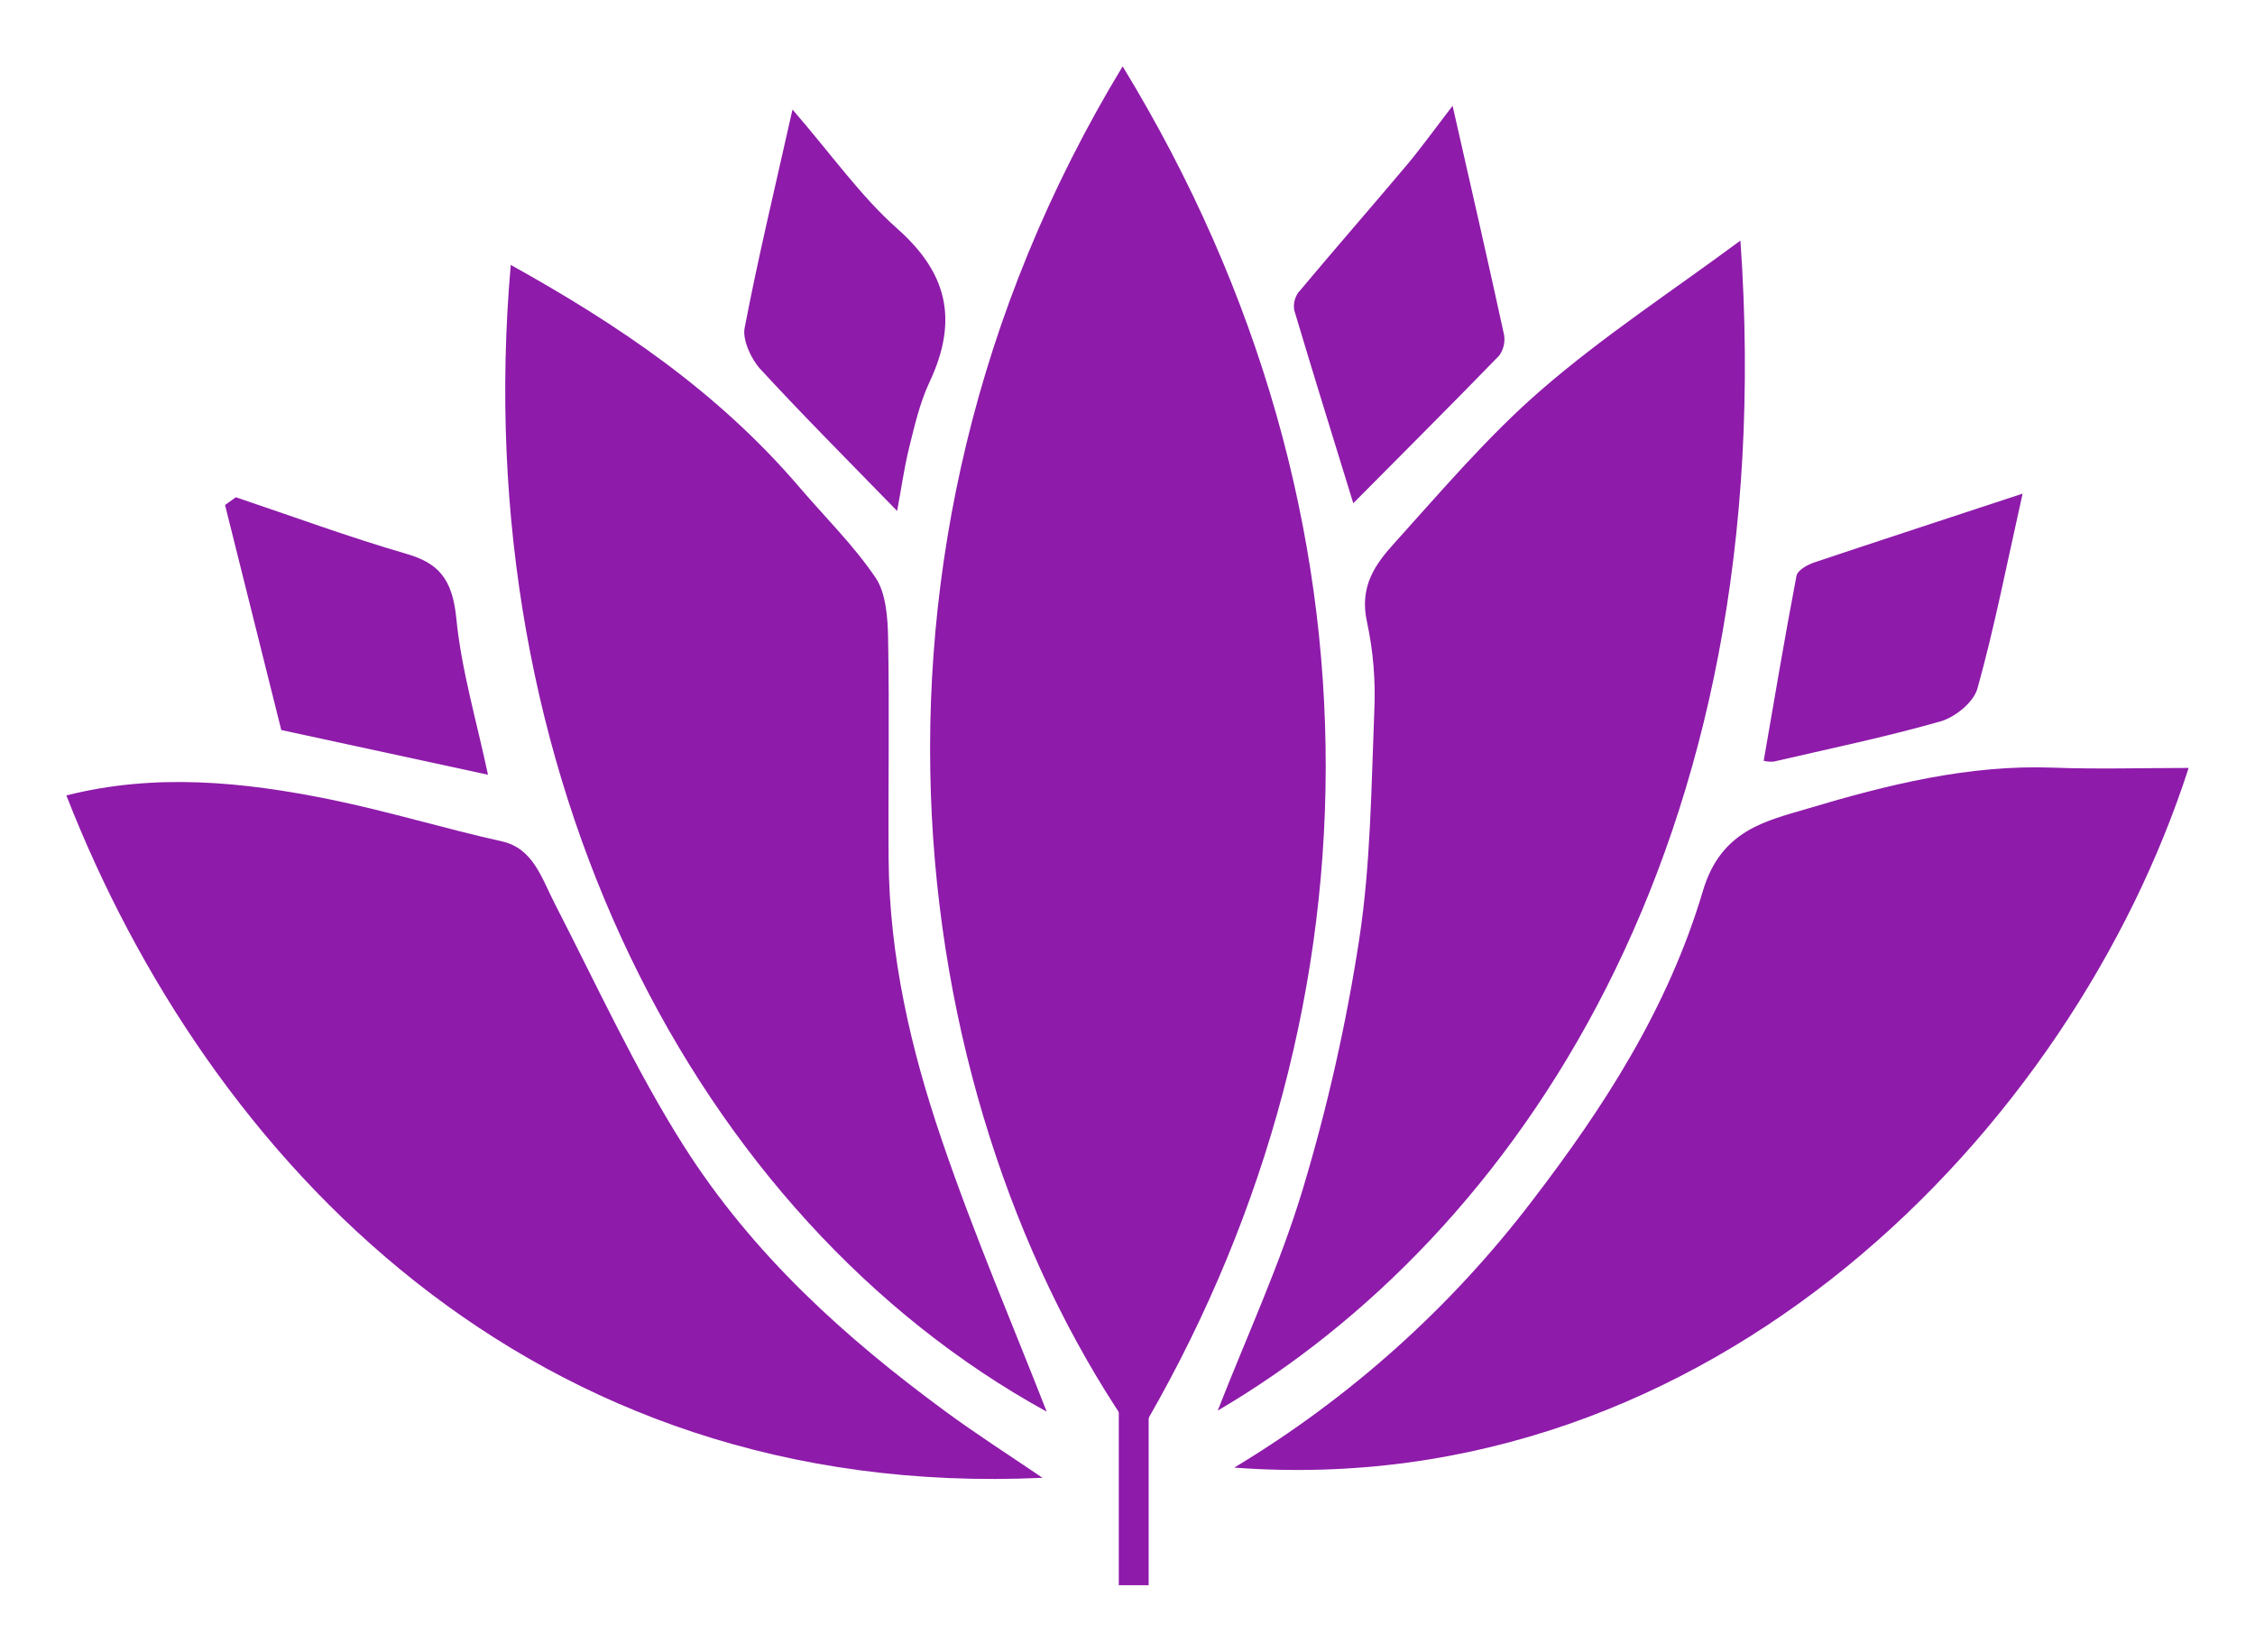
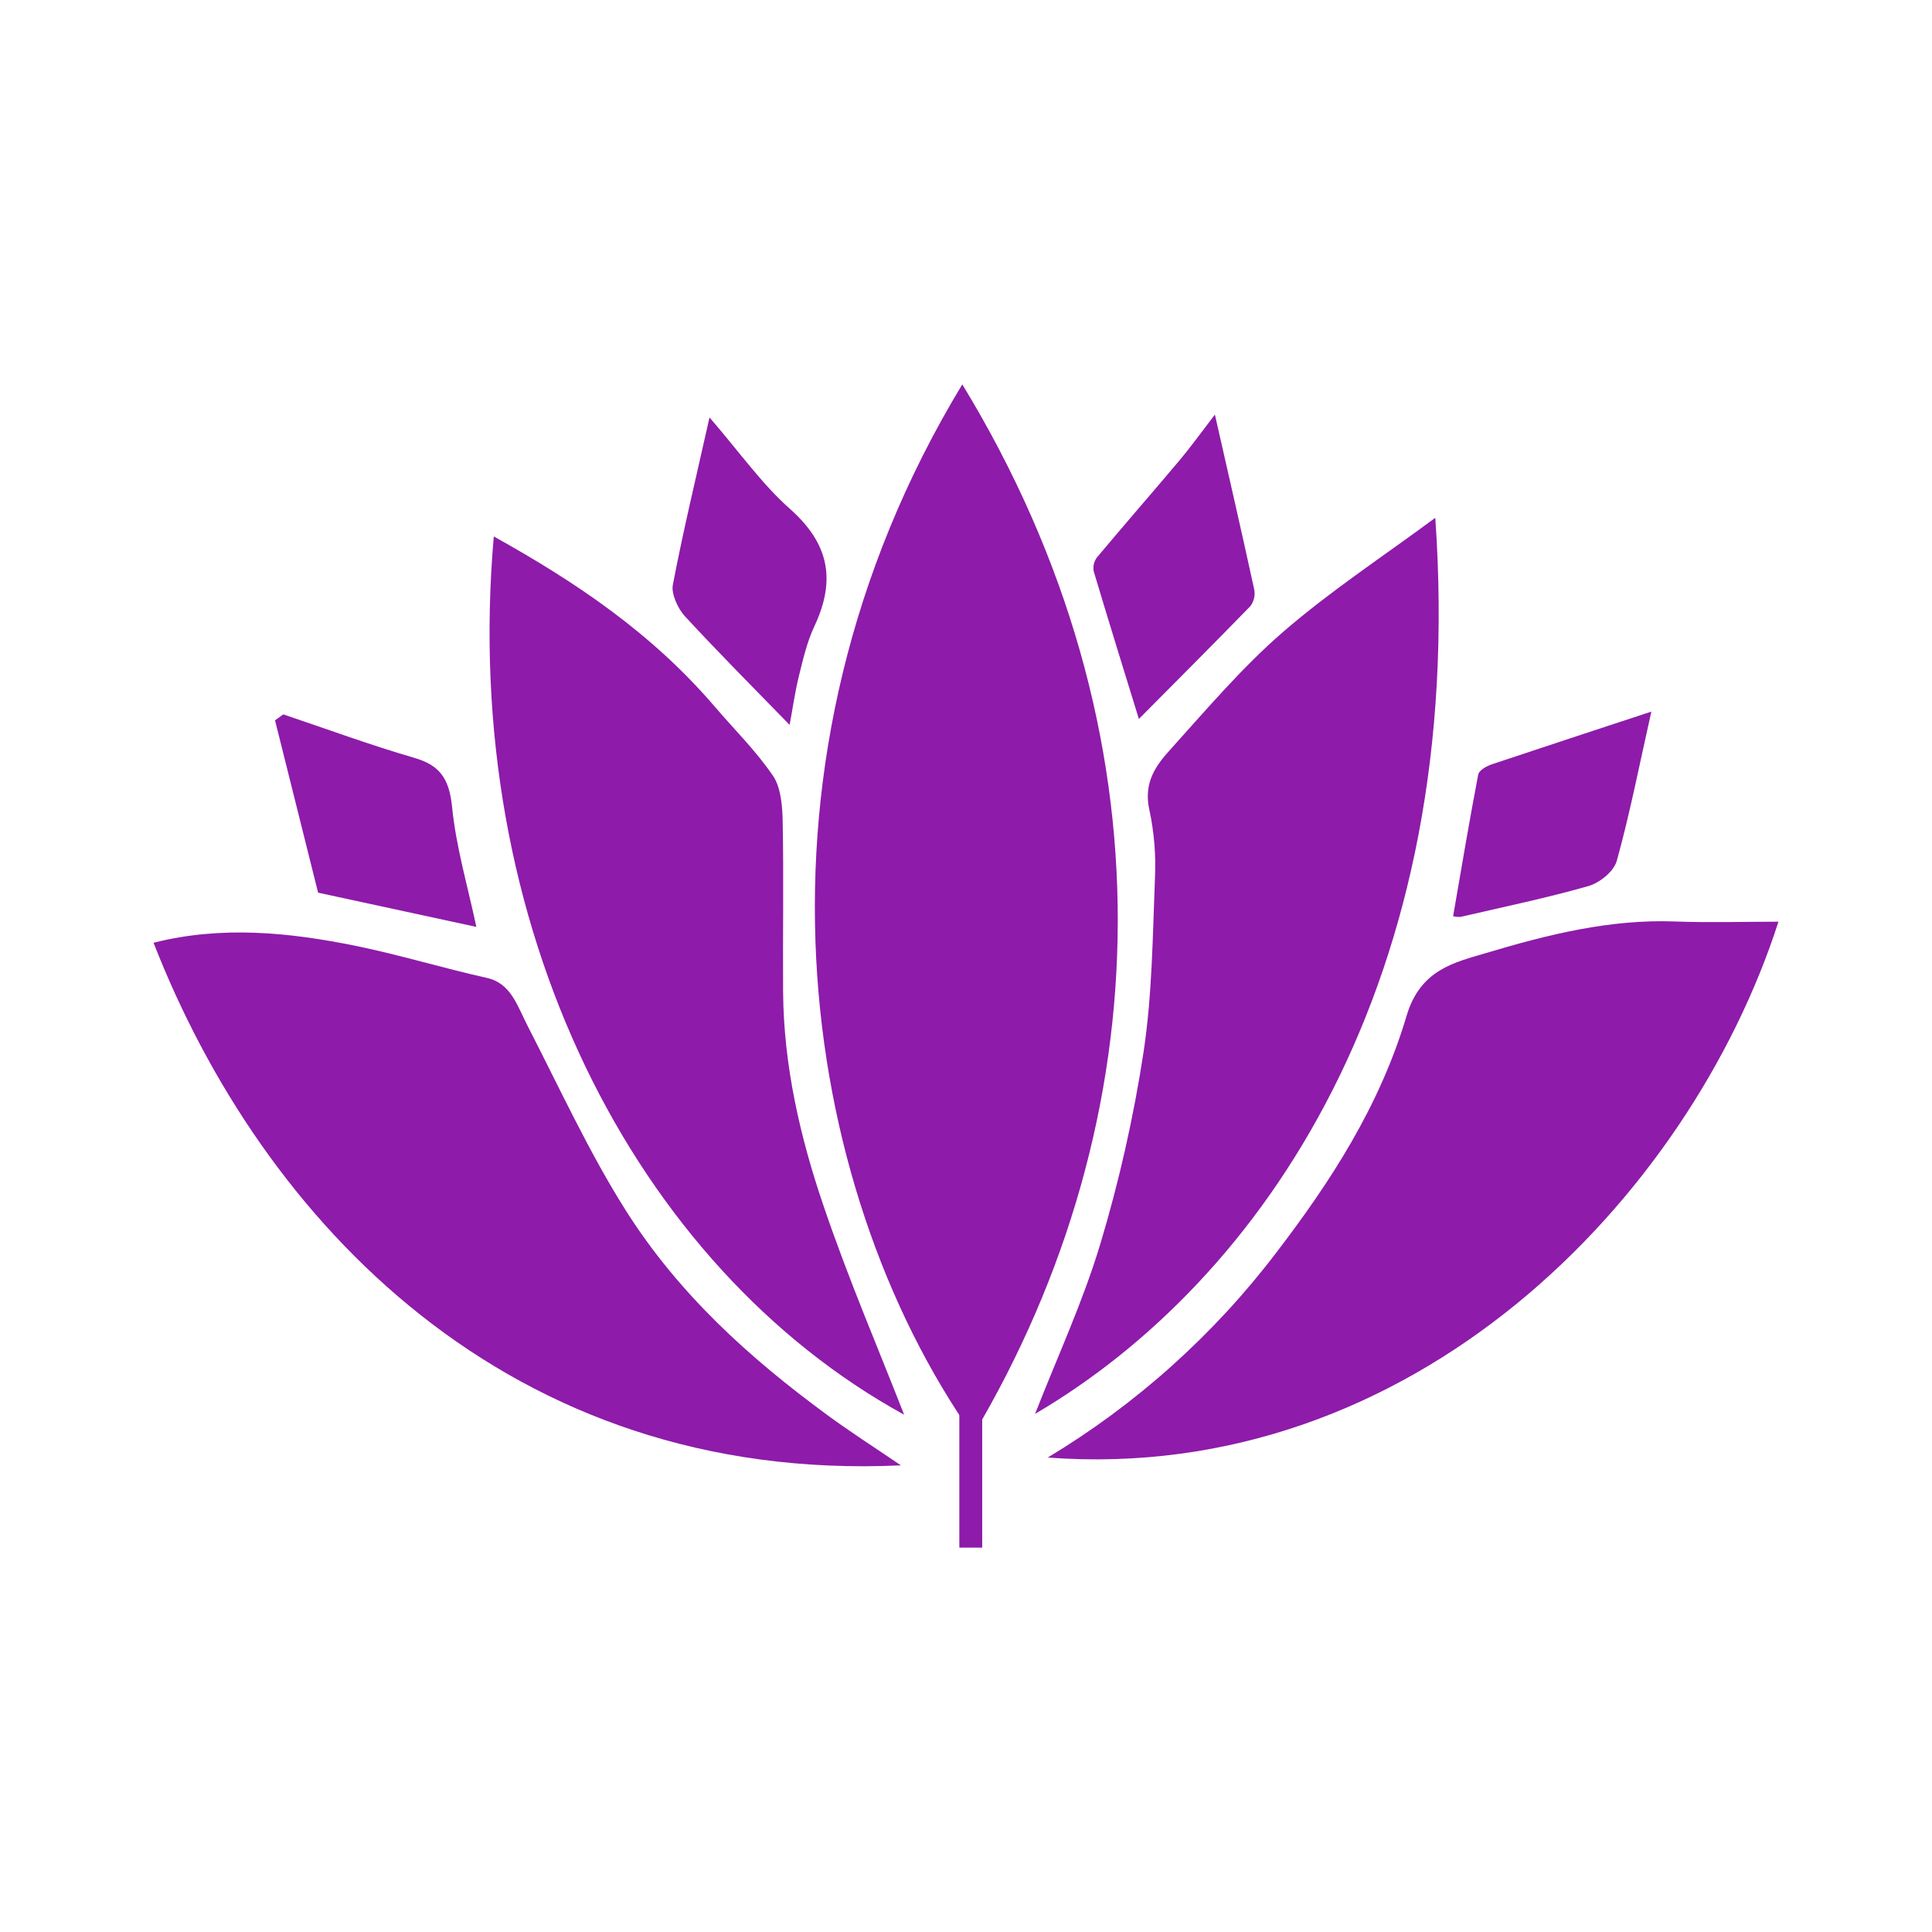
- <svg xmlns="http://www.w3.org/2000/svg" id="Layer_1" data-name="Layer 1" viewBox="0 0 543.62 398.26" version="1.1" width="543.62" height="398.26">
+ <svg xmlns="http://www.w3.org/2000/svg" height="512" width="512" version="1.1" viewBox="0 0 512 512" data-name="Layer 1" id="Layer_1">
  <defs id="defs4">
    <style id="style2">.cls-1{fill:#8e1baa;}</style>
  </defs>
-   <path class="cls-1" d="m 270.64,16 c 66.77,109.5 62.65,231.28 3.38,330.87 C 218.95,268.51 198.52,135.02 270.64,16 Z" id="path6" />
-   <path class="cls-1" d="M 251.32,356.36 C 127.75,362.09 50.17,279.36 16,191.81 c 21.33,-5.4 42.6,-3.32 63.74,1 13.82,2.82 27.42,7 41.21,10.07 7.6,1.68 9.57,8.77 12.84,15.13 10.06,19.55 19.34,39.81 30.91,58.1 16.83,26.59 39.22,46.59 63.12,64.17 7.29,5.37 14.88,10.23 23.5,16.08 z" id="path8" />
-   <path class="cls-1" d="m 123.13,63.88 c 25.79,14.36 49.78,30.42 69.65,53.68 6.16,7.21 12.95,13.85 18.32,21.78 2.47,3.64 2.94,9.75 3,14.77 0.33,17.67 0,35.36 0.12,53 0.16,23.51 5.4,46 12.72,67.49 7.86,23.16 17.48,45.51 25.39,65.81 C 167.5,293.81 112.4,186.39 123.13,63.88 Z" id="path10" />
-   <path class="cls-1" d="m 293.56,340.15 c 7,-17.91 15,-35.14 20.51,-53.4 a 441.53,441.53 0 0 0 13.64,-60.49 c 2.73,-18 2.87,-36.57 3.6,-54.92 a 83.4,83.4 0 0 0 -1.74,-21.25 c -2,-8.77 2.14,-14.2 6.54,-19.08 11.49,-12.74 22.76,-26 35.46,-37 15,-13 31.45,-23.74 48,-36 10.24,146.08 -54.34,240.1 -126.01,282.14 z" id="path12" />
-   <path class="cls-1" d="m 297.54,353.9 a 256.48,256.48 0 0 0 71.93,-64.48 c 17,-22.21 32.59,-46.08 41.07,-74.63 4.35,-14.65 15.22,-16.81 25.11,-19.77 19.37,-5.8 39,-10.67 59.3,-9.91 10.84,0.41 21.7,0.07 32.67,0.07 -28.03,87.04 -114.88,177.33 -230.08,168.72 z" id="path14" />
-   <path class="cls-1" d="m 191.05,26.41 c 9.43,10.9 16.53,21 25.23,28.7 11.83,10.47 15,21.75 7.77,37.1 -2.26,4.8 -3.54,10.29 -4.85,15.61 -1.31,5.32 -2,10.56 -2.93,15.39 -11.32,-11.65 -22.36,-22.69 -33,-34.24 -2.13,-2.31 -4.31,-7 -3.77,-9.82 3.2,-16.75 7.19,-33.29 11.55,-52.74 z" id="path16" />
-   <path class="cls-1" d="m 350.18,25.51 c 4.63,20.41 8.63,37.82 12.42,55.28 a 6.69,6.69 0 0 1 -1.22,5 c -11.67,12 -23.5,23.83 -35.14,35.56 -4.64,-15.07 -9.52,-30.75 -14.22,-46.5 a 5.67,5.67 0 0 1 0.94,-4.27 c 8.57,-10.24 17.32,-20.26 25.92,-30.47 3.39,-4 6.5,-8.34 11.3,-14.6 z" id="path18" />
-   <path class="cls-1" d="m 56.86,119.91 c 13.72,4.61 27.35,9.65 41.2,13.67 7.48,2.18 11,5.86 11.94,15.49 1.24,12.58 4.91,24.84 7.64,37.75 L 67.81,176.04 C 63.7,159.6 58.98,140.68 54.25,121.77 Z" id="path20" />
-   <path class="cls-1" d="m 487.6,119.03 c -3.87,17.24 -6.81,32.35 -10.89,47 -1,3.47 -5.5,6.95 -8.92,7.93 -13.3,3.79 -26.8,6.58 -40.23,9.7 a 7.83,7.83 0 0 1 -2.38,-0.2 c 2.6,-15 5.08,-29.82 7.9,-44.58 0.27,-1.4 2.64,-2.69 4.23,-3.23 16.15,-5.41 32.34,-10.7 50.29,-16.62 z" id="path22" />
-   <rect class="cls-1" x="269.71" y="66.01" width="7.2" height="316.25" id="rect24" />
+   <g transform="matrix(0.8416754,0,0,0.8416754,27.22421,-7.334972)" id="g834">
+     <path class="cls-1" d="m 270.64,129.74 c 66.77,109.5 62.65,231.28 3.38,330.87 -55.07,-78.36 -75.5,-211.85 -3.38,-330.87 z" id="path6" style="fill:#8e1baa" />
+     <path class="cls-1" d="m 251.32,470.1 c -123.57,5.73 -201.15,-77 -235.32,-164.55 21.33,-5.4 42.6,-3.32 63.74,1 13.82,2.82 27.42,7 41.21,10.07 7.6,1.68 9.57,8.77 12.84,15.13 10.06,19.55 19.34,39.81 30.91,58.1 16.83,26.59 39.22,46.59 63.12,64.17 7.29,5.37 14.88,10.23 23.5,16.08 z" id="path8" style="fill:#8e1baa" />
+     <path class="cls-1" d="m 123.13,177.62 c 25.79,14.36 49.78,30.42 69.65,53.68 6.16,7.21 12.95,13.85 18.32,21.78 2.47,3.64 2.94,9.75 3,14.77 0.33,17.67 0,35.36 0.12,53 0.16,23.51 5.4,46 12.72,67.49 7.86,23.16 17.48,45.51 25.39,65.81 -84.83,-46.6 -139.93,-154.02 -129.2,-276.53 z" id="path10" style="fill:#8e1baa" />
+     <path class="cls-1" d="m 293.56,453.89 c 7,-17.91 15,-35.14 20.51,-53.4 a 441.53,441.53 0 0 0 13.64,-60.49 c 2.73,-18 2.87,-36.57 3.6,-54.92 a 83.4,83.4 0 0 0 -1.74,-21.25 c -2,-8.77 2.14,-14.2 6.54,-19.08 11.49,-12.74 22.76,-26 35.46,-37 15,-13 31.45,-23.74 48,-36 10.24,146.08 -54.34,240.1 -126.01,282.14 z" id="path12" style="fill:#8e1baa" />
+     <path class="cls-1" d="m 297.54,467.64 a 256.48,256.48 0 0 0 71.93,-64.48 c 17,-22.21 32.59,-46.08 41.07,-74.63 4.35,-14.65 15.22,-16.81 25.11,-19.77 19.37,-5.8 39,-10.67 59.3,-9.91 10.84,0.41 21.7,0.07 32.67,0.07 -28.03,87.04 -114.88,177.33 -230.08,168.72 z" id="path14" style="fill:#8e1baa" />
+     <path class="cls-1" d="m 191.05,140.15 c 9.43,10.9 16.53,21 25.23,28.7 11.83,10.47 15,21.75 7.77,37.1 -2.26,4.8 -3.54,10.29 -4.85,15.61 -1.31,5.32 -2,10.56 -2.93,15.39 -11.32,-11.65 -22.36,-22.69 -33,-34.24 -2.13,-2.31 -4.31,-7 -3.77,-9.82 3.2,-16.75 7.19,-33.29 11.55,-52.74 z" id="path16" style="fill:#8e1baa" />
+     <path class="cls-1" d="m 350.18,139.25 c 4.63,20.41 8.63,37.82 12.42,55.28 a 6.69,6.69 0 0 1 -1.22,5 c -11.67,12 -23.5,23.83 -35.14,35.56 -4.64,-15.07 -9.52,-30.75 -14.22,-46.5 a 5.67,5.67 0 0 1 0.94,-4.27 c 8.57,-10.24 17.32,-20.26 25.92,-30.47 3.39,-4 6.5,-8.34 11.3,-14.6 z" id="path18" style="fill:#8e1baa" />
+     <path class="cls-1" d="m 56.86,233.65 c 13.72,4.61 27.35,9.65 41.2,13.67 7.48,2.18 11,5.86 11.94,15.49 1.24,12.58 4.91,24.84 7.64,37.75 l -49.83,-10.78 c -4.11,-16.44 -8.83,-35.36 -13.56,-54.27 z" id="path20" style="fill:#8e1baa" />
+     <path class="cls-1" d="m 487.6,232.77 c -3.87,17.24 -6.81,32.35 -10.89,47 -1,3.47 -5.5,6.95 -8.92,7.93 -13.3,3.79 -26.8,6.58 -40.23,9.7 a 7.83,7.83 0 0 1 -2.38,-0.2 c 2.6,-15 5.08,-29.82 7.9,-44.58 0.27,-1.4 2.64,-2.69 4.23,-3.23 16.15,-5.41 32.34,-10.7 50.29,-16.62 z" id="path22" style="fill:#8e1baa" />
+     <rect class="cls-1" x="269.71" y="179.75" width="7.2" height="316.25" id="rect24" style="fill:#8e1baa" />
+   </g>
</svg>
